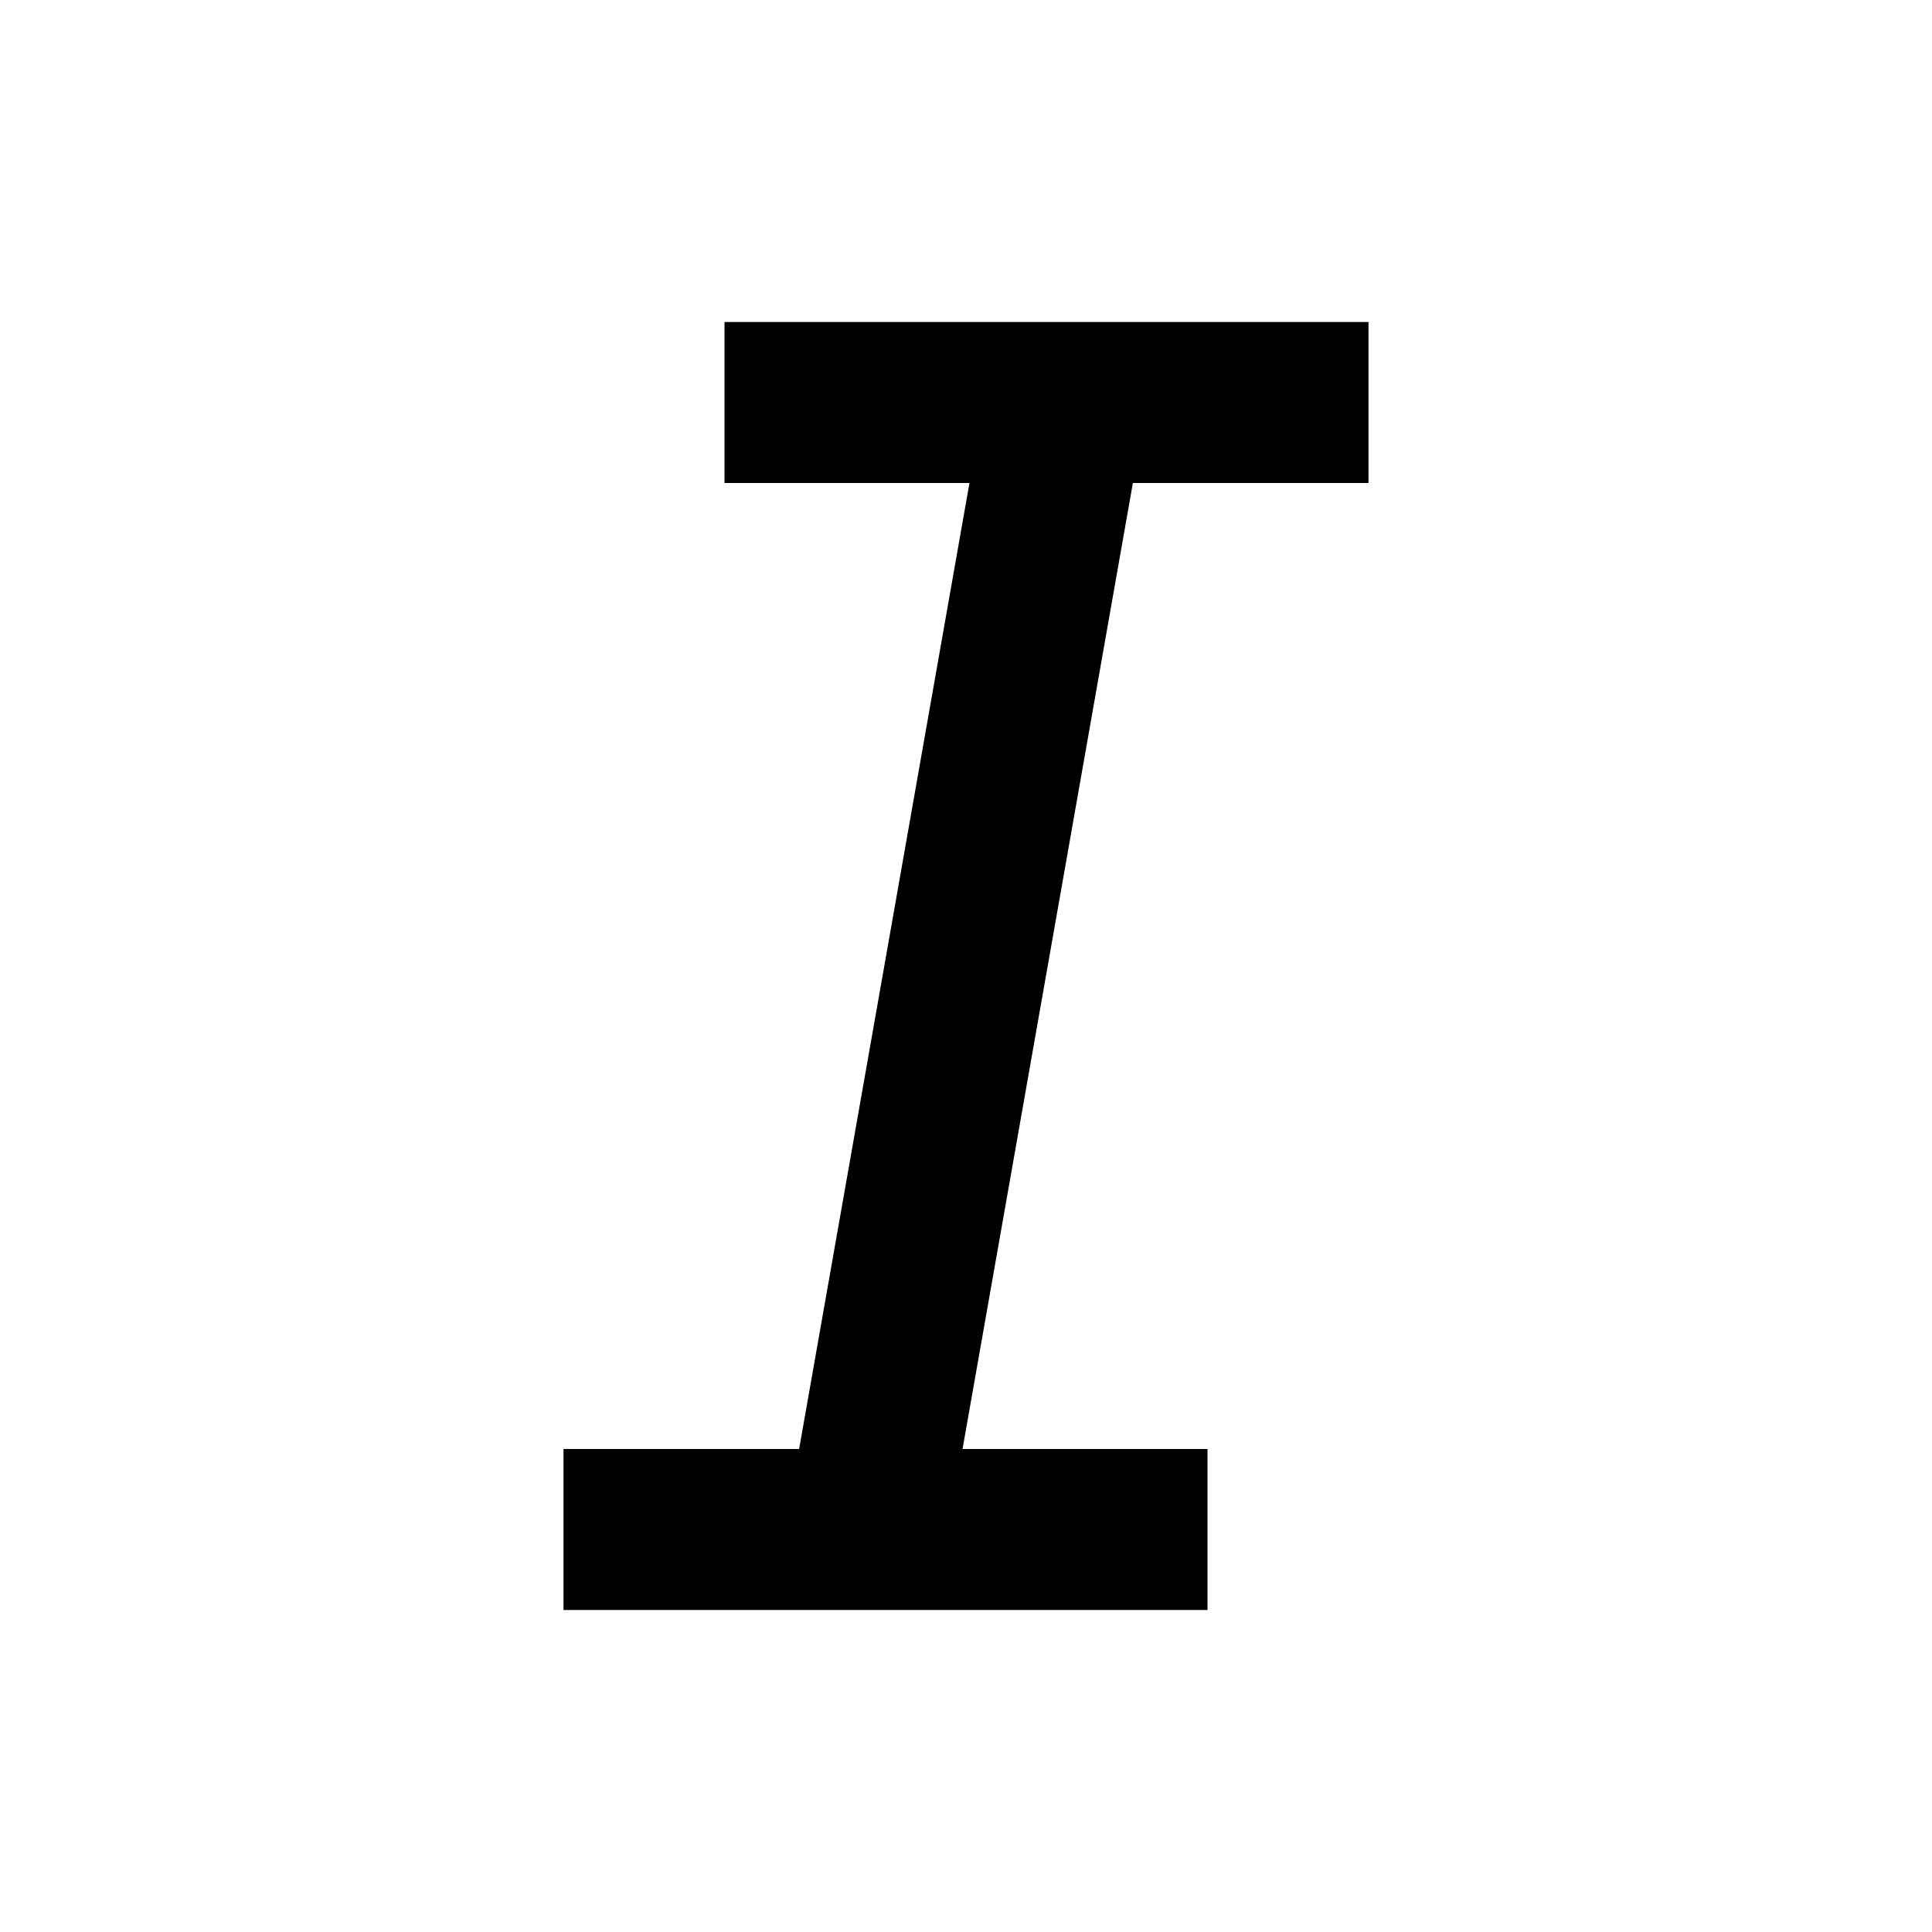
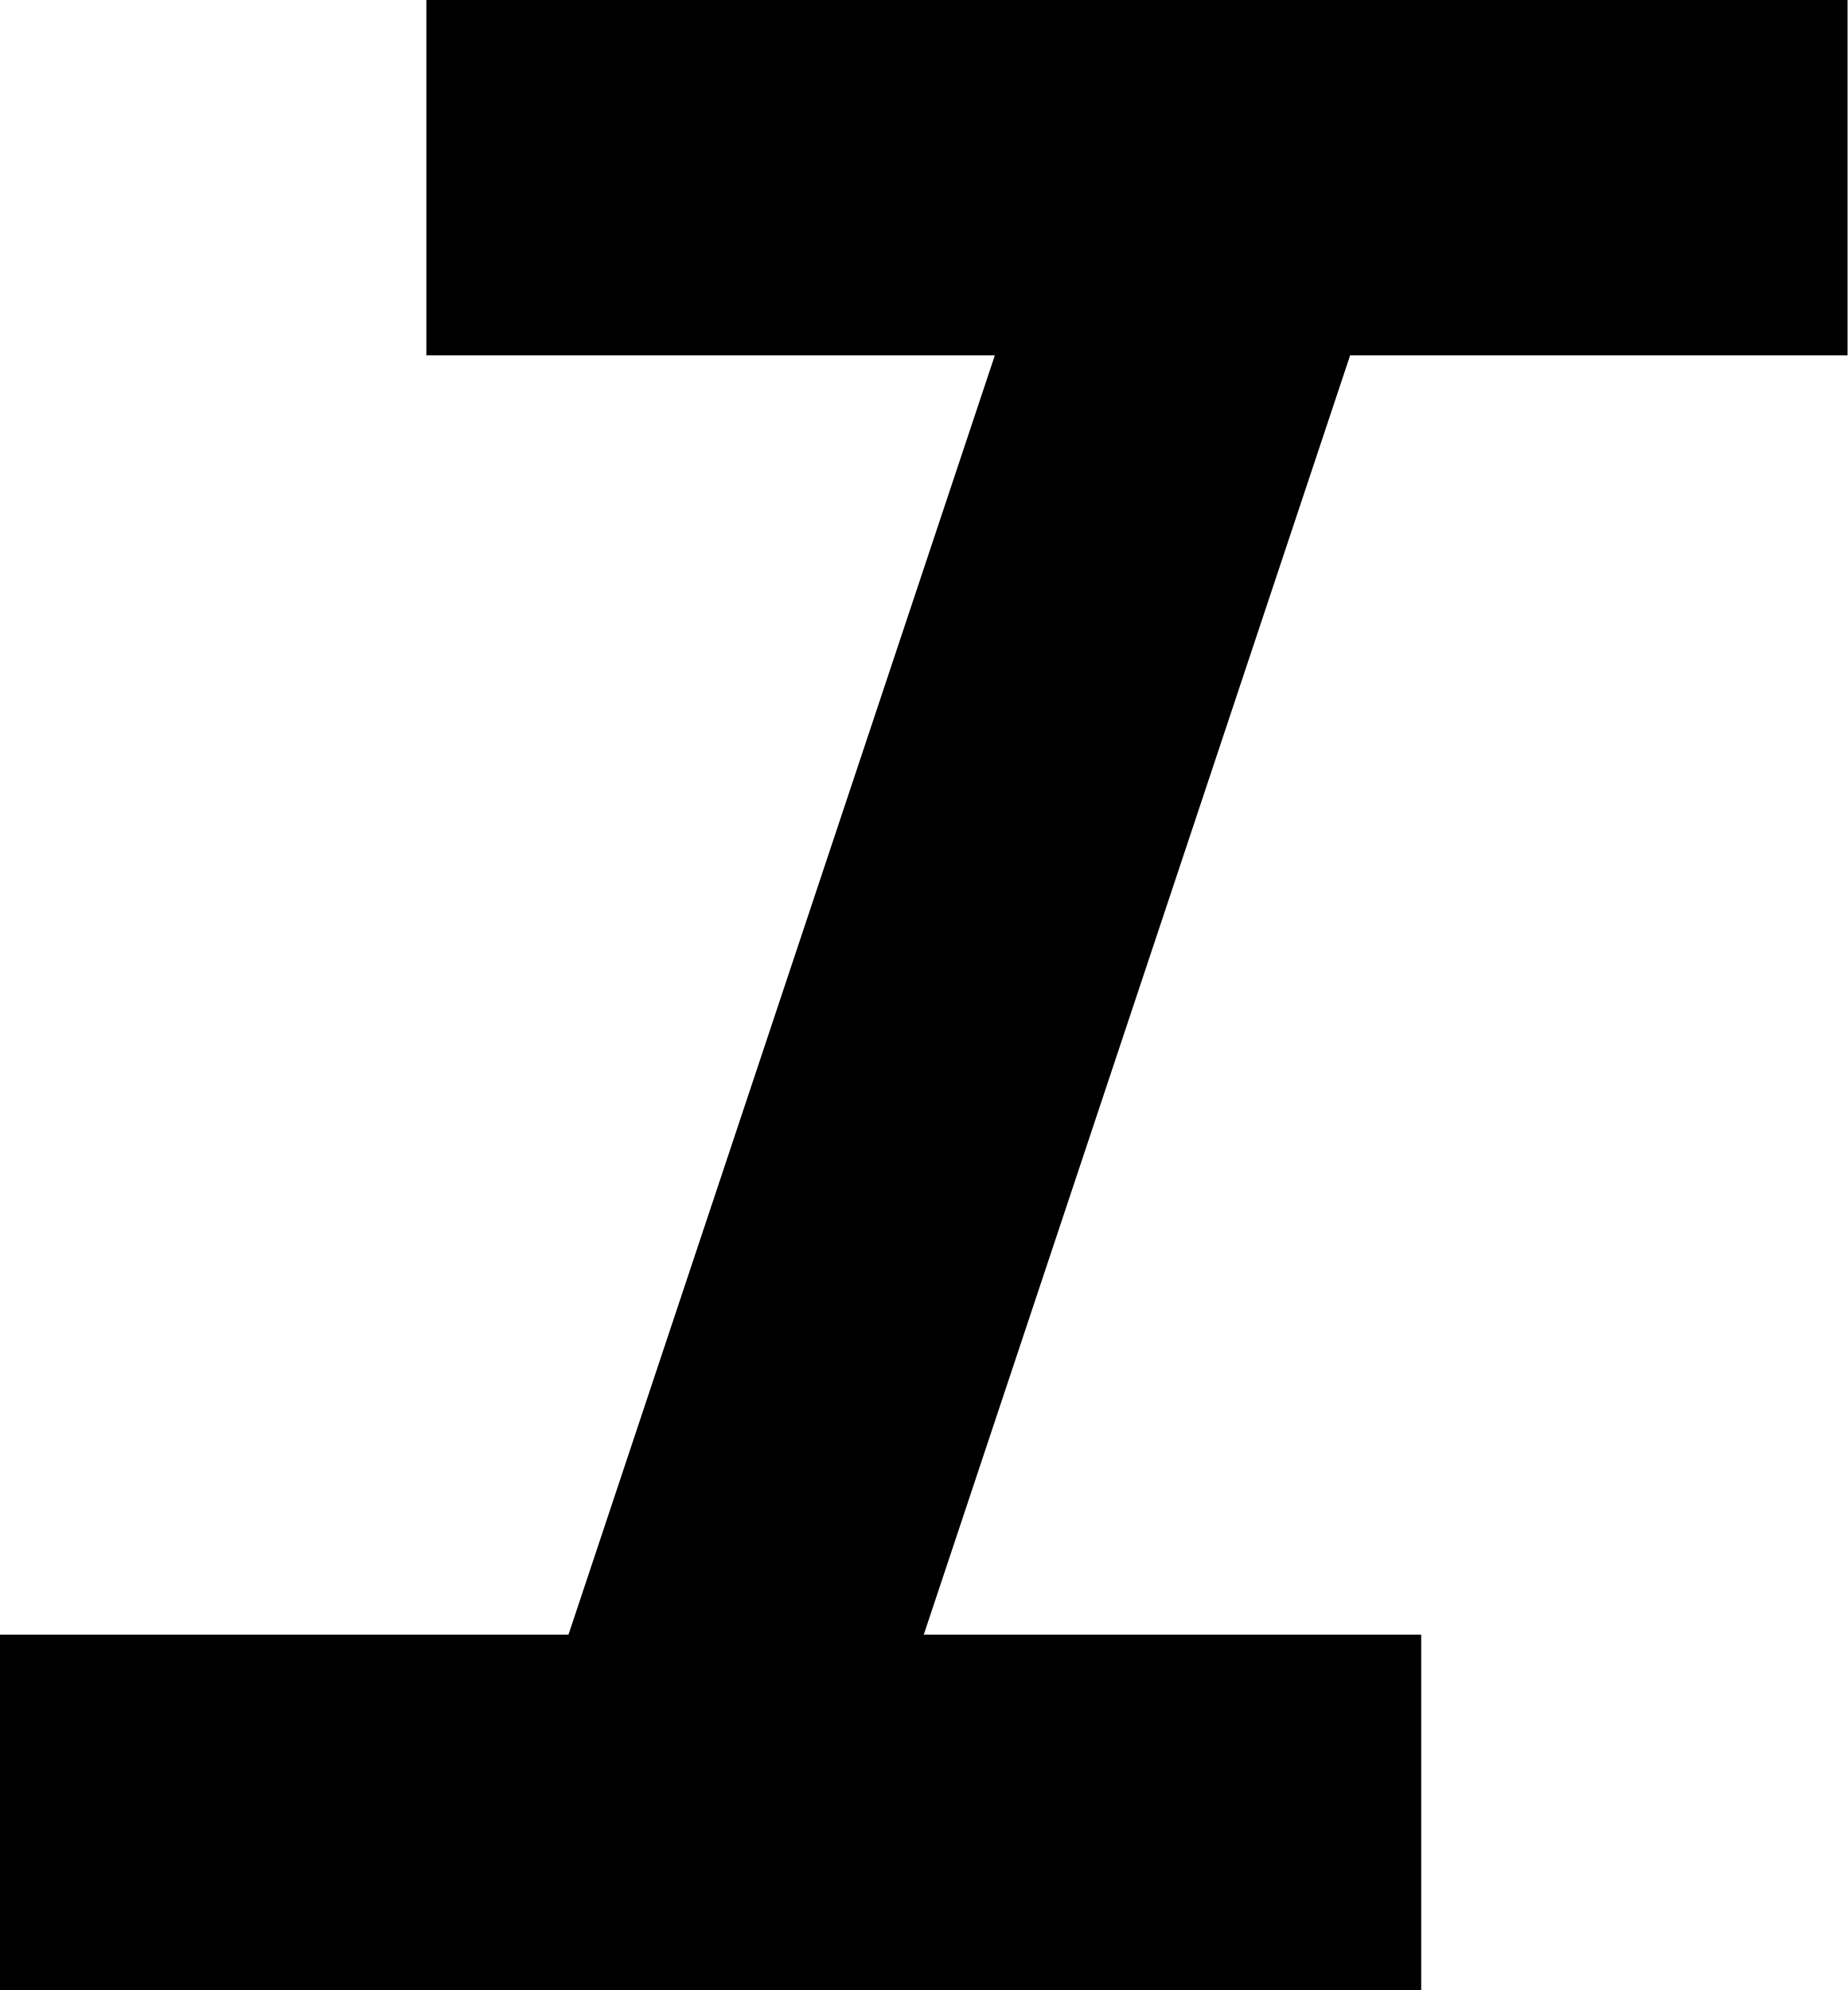
- <svg xmlns="http://www.w3.org/2000/svg" fill="currentColor" viewBox="0 0 24 24">
-   <path fill="none" d="M0 0h24v24H0z" />
-   <path d="M15 20H7v-2h2.927l2.116-12H9V4h8v2h-2.927l-2.116 12H15z" />
+ <svg xmlns="http://www.w3.org/2000/svg" viewBox="5 5 13 14">
+   <path fill="currentColor" d="M5 19v-2.5h4l3-9H8V5h10v2.5h-3.5l-3 9H15V19z" />
</svg>
